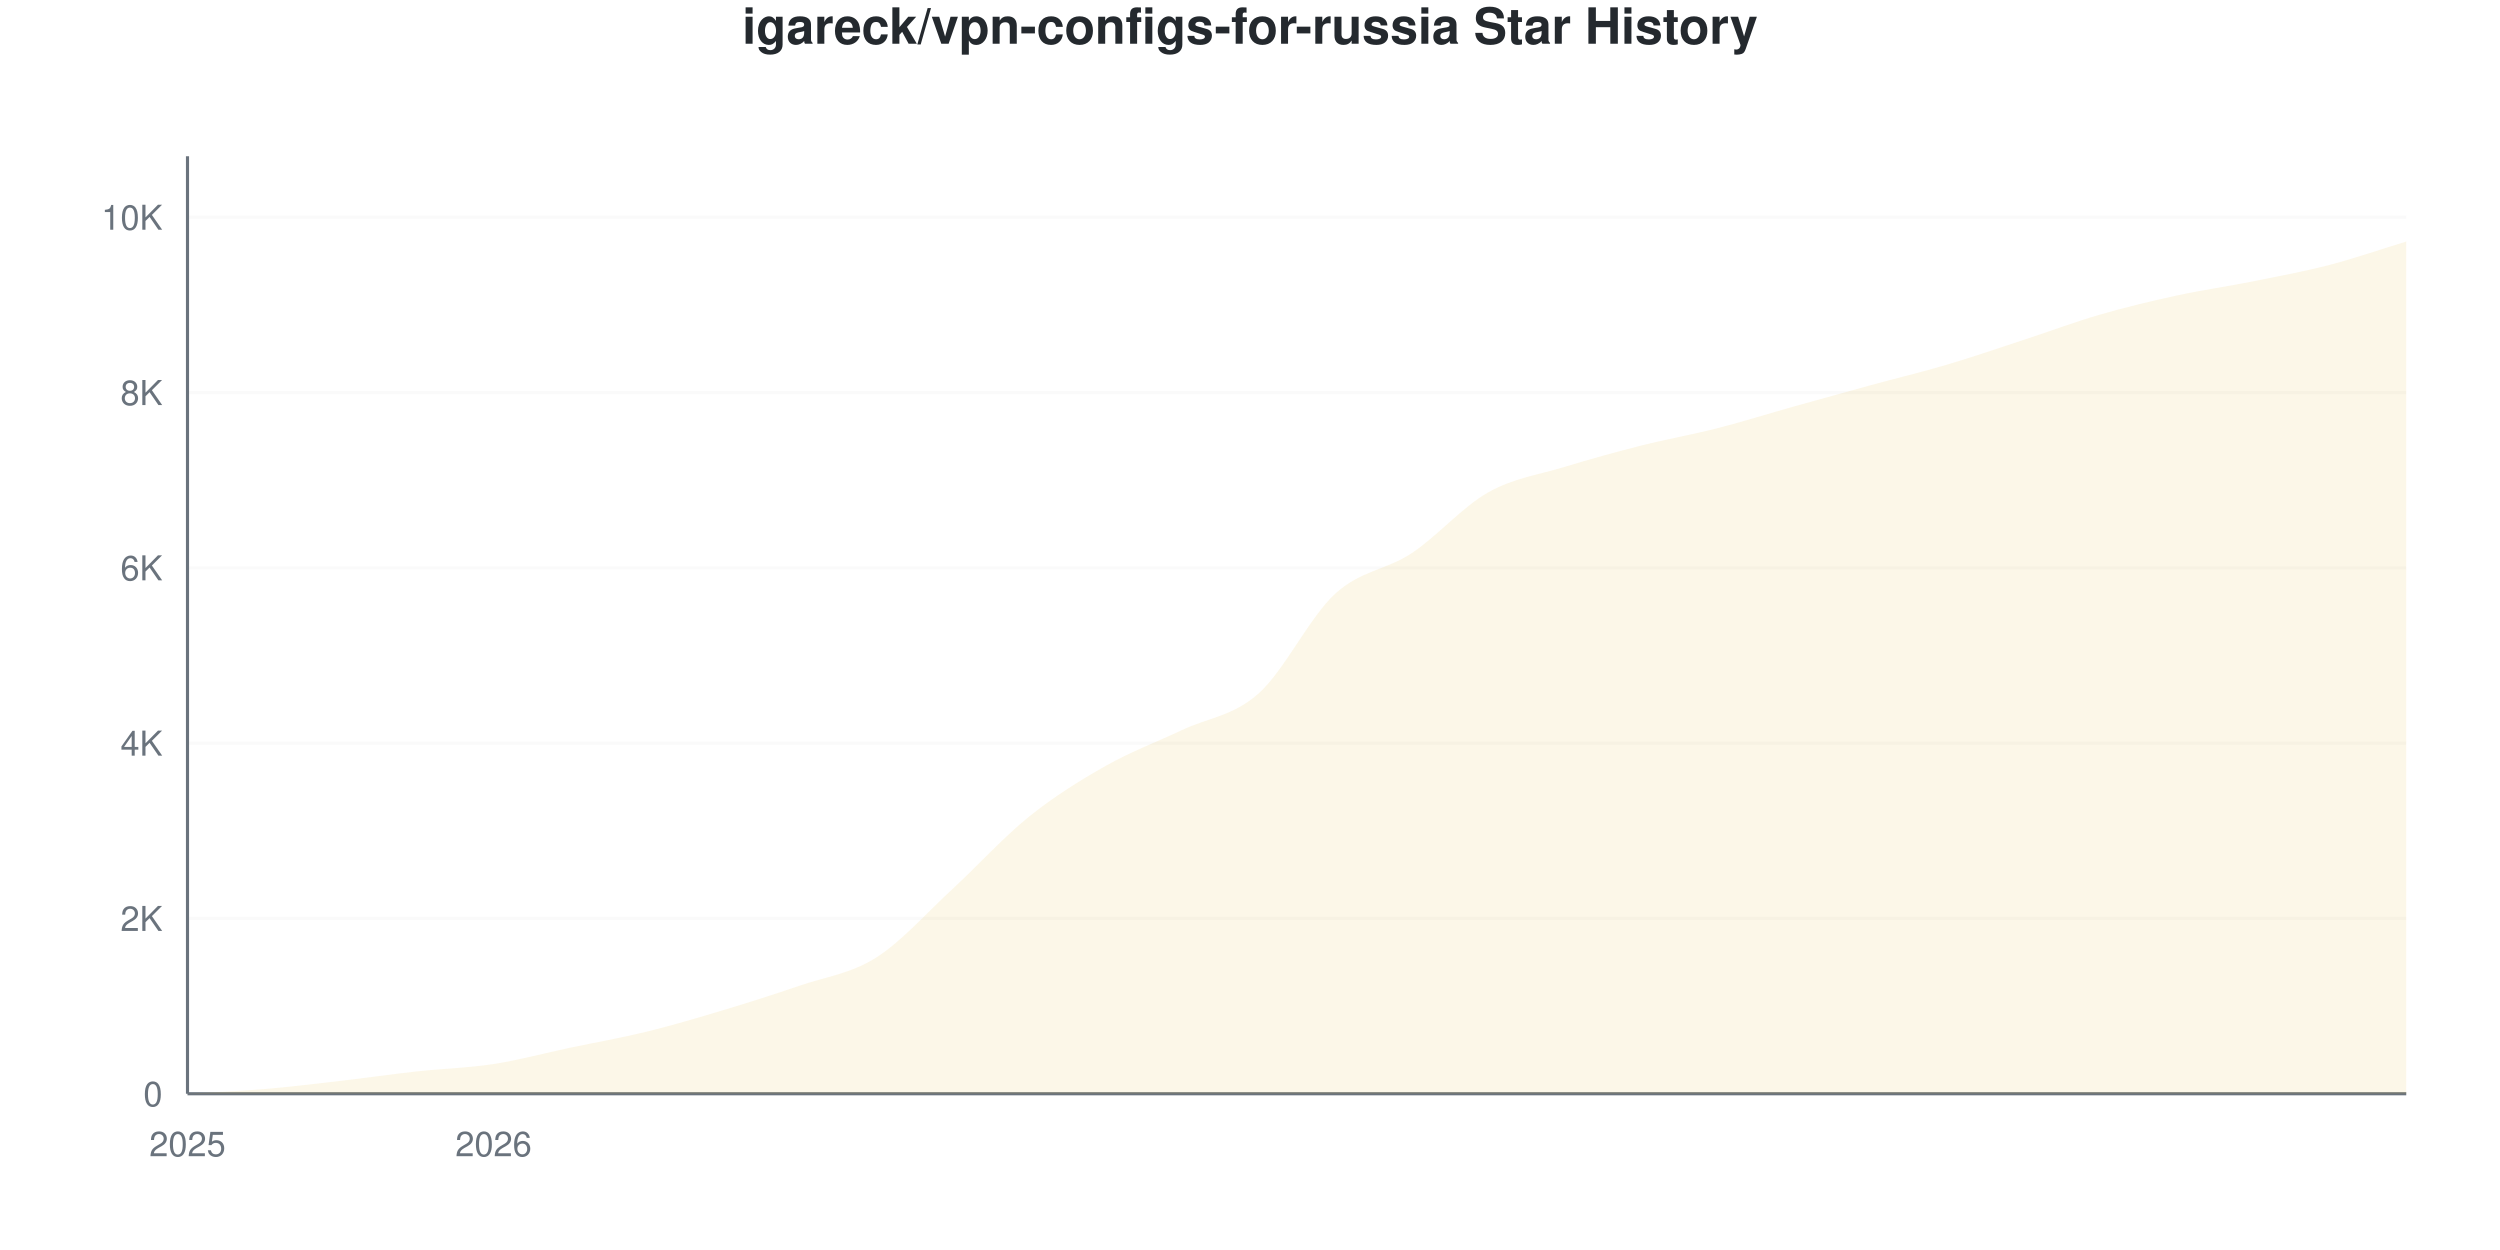
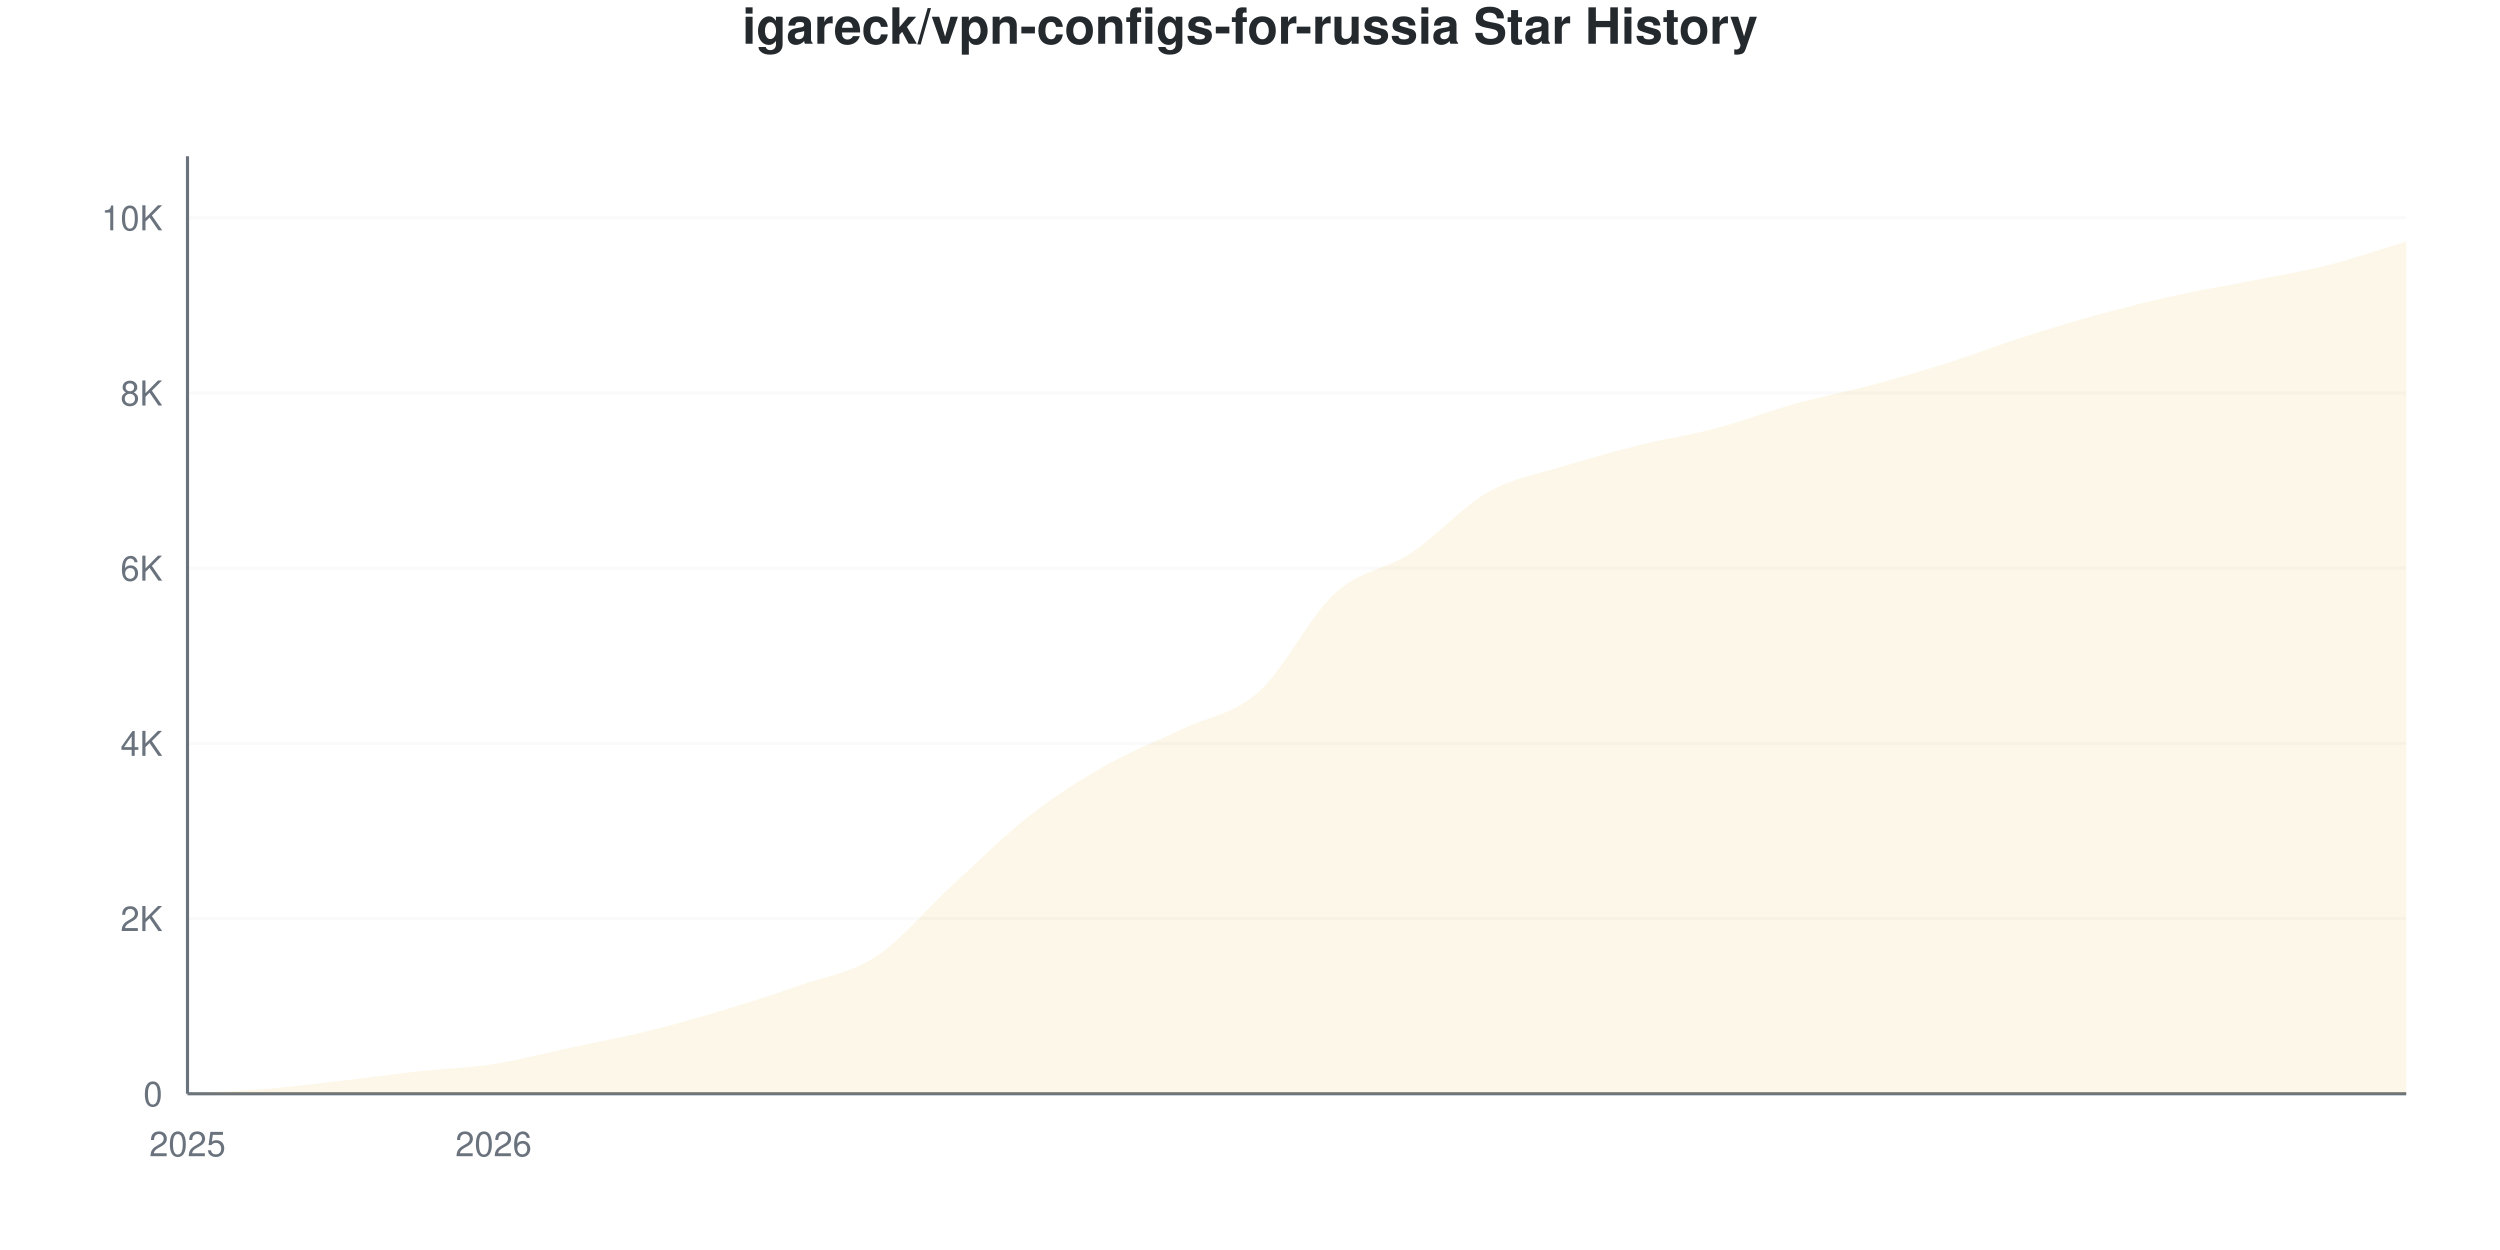
<svg xmlns="http://www.w3.org/2000/svg" viewBox="0 0 800 400" width="800" height="400">
  <style>
    @keyframes drawLine {
      to { stroke-dashoffset: 0; }
    }
    @keyframes fadeInPoint {
      from { opacity: 0; }
      to { opacity: 1; }
    }
    .data-line-0 {
      stroke-dasharray: 1170;
      stroke-dashoffset: 1170;
      animation: drawLine 2s ease-out forwards;
    }
    .data-point {
      opacity: 0;
      animation: fadeInPoint 0.5s ease-out forwards;
    }
    .chart-bg { fill: #fff; }
    .chart-text { fill: #24292e; }
    .chart-muted { fill: #6a737d; }
    .chart-grid { stroke: #eee; }
    .chart-axis { stroke: #6a737d; }
    @media (prefers-color-scheme: dark) {
      .chart-bg { fill: #0d1117; }
      .chart-text { fill: #e6edf3; }
      .chart-muted { fill: #8b949e; }
      .chart-grid { stroke: #21262d; }
      .chart-axis { stroke: #8b949e; }
    }
  </style>
  <rect width="800" height="400" class="chart-bg" />
  <text x="400" y="14" text-anchor="middle" class="chart-text" font-size="16" font-weight="bold" font-family="-apple-system, BlinkMacSystemFont, 'Segoe UI', Helvetica, Arial, sans-serif">igareck/vpn-configs-for-russia Star History</text>
  <g class="grid">
    <line x1="60" y1="350" x2="770" y2="350" class="chart-grid" stroke-opacity="0.3" />
    <text x="52" y="354" text-anchor="end" class="chart-muted" font-size="11" font-family="-apple-system, BlinkMacSystemFont, 'Segoe UI', Helvetica, Arial, sans-serif">0</text>
-     <line x1="60" y1="293.904" x2="770" y2="293.904" class="chart-grid" stroke-opacity="0.3" />
-     <text x="52" y="297.904" text-anchor="end" class="chart-muted" font-size="11" font-family="-apple-system, BlinkMacSystemFont, 'Segoe UI', Helvetica, Arial, sans-serif">2K</text>
-     <line x1="60" y1="237.809" x2="770" y2="237.809" class="chart-grid" stroke-opacity="0.3" />
-     <text x="52" y="241.809" text-anchor="end" class="chart-muted" font-size="11" font-family="-apple-system, BlinkMacSystemFont, 'Segoe UI', Helvetica, Arial, sans-serif">4K</text>
-     <line x1="60" y1="181.713" x2="770" y2="181.713" class="chart-grid" stroke-opacity="0.3" />
-     <text x="52" y="185.713" text-anchor="end" class="chart-muted" font-size="11" font-family="-apple-system, BlinkMacSystemFont, 'Segoe UI', Helvetica, Arial, sans-serif">6K</text>
-     <line x1="60" y1="125.617" x2="770" y2="125.617" class="chart-grid" stroke-opacity="0.3" />
-     <text x="52" y="129.617" text-anchor="end" class="chart-muted" font-size="11" font-family="-apple-system, BlinkMacSystemFont, 'Segoe UI', Helvetica, Arial, sans-serif">8K</text>
-     <line x1="60" y1="69.521" x2="770" y2="69.521" class="chart-grid" stroke-opacity="0.3" />
-     <text x="52" y="73.521" text-anchor="end" class="chart-muted" font-size="11" font-family="-apple-system, BlinkMacSystemFont, 'Segoe UI', Helvetica, Arial, sans-serif">10K</text>
+     <line x1="60" y1="293.941" x2="770" y2="293.941" class="chart-grid" stroke-opacity="0.3" />
+     <text x="52" y="297.941" text-anchor="end" class="chart-muted" font-size="11" font-family="-apple-system, BlinkMacSystemFont, 'Segoe UI', Helvetica, Arial, sans-serif">2K</text>
+     <line x1="60" y1="237.882" x2="770" y2="237.882" class="chart-grid" stroke-opacity="0.3" />
+     <text x="52" y="241.882" text-anchor="end" class="chart-muted" font-size="11" font-family="-apple-system, BlinkMacSystemFont, 'Segoe UI', Helvetica, Arial, sans-serif">4K</text>
+     <line x1="60" y1="181.823" x2="770" y2="181.823" class="chart-grid" stroke-opacity="0.3" />
+     <text x="52" y="185.823" text-anchor="end" class="chart-muted" font-size="11" font-family="-apple-system, BlinkMacSystemFont, 'Segoe UI', Helvetica, Arial, sans-serif">6K</text>
+     <line x1="60" y1="125.764" x2="770" y2="125.764" class="chart-grid" stroke-opacity="0.3" />
+     <text x="52" y="129.764" text-anchor="end" class="chart-muted" font-size="11" font-family="-apple-system, BlinkMacSystemFont, 'Segoe UI', Helvetica, Arial, sans-serif">8K</text>
+     <line x1="60" y1="69.705" x2="770" y2="69.705" class="chart-grid" stroke-opacity="0.3" />
+     <text x="52" y="73.705" text-anchor="end" class="chart-muted" font-size="11" font-family="-apple-system, BlinkMacSystemFont, 'Segoe UI', Helvetica, Arial, sans-serif">10K</text>
  </g>
  <g class="milestones">
    
  </g>
  <g class="x-axis">
    <text x="60" y="370" text-anchor="middle" class="chart-muted" font-size="11" font-family="-apple-system, BlinkMacSystemFont, 'Segoe UI', Helvetica, Arial, sans-serif">2025</text>
    <text x="157.931" y="370" text-anchor="middle" class="chart-muted" font-size="11" font-family="-apple-system, BlinkMacSystemFont, 'Segoe UI', Helvetica, Arial, sans-serif">2026</text>
  </g>
  <line x1="60" y1="50" x2="60" y2="350" class="chart-axis" stroke-width="1" />
  <line x1="60" y1="350" x2="770" y2="350" class="chart-axis" stroke-width="1" />
-   <path d="M60,350 L60,349.972 C68.161,349.486 76.322,349.196 84.483,348.513 C92.644,347.831 100.805,346.821 108.966,345.877 C117.126,344.933 125.287,343.745 133.448,342.848 C141.609,341.95 149.77,341.754 157.931,340.492 C166.092,339.23 174.253,337 182.414,335.275 C190.575,333.55 198.736,332.143 206.897,330.142 C215.057,328.141 223.218,325.725 231.379,323.27 C239.54,320.816 247.701,318.222 255.862,315.417 C264.023,312.612 272.184,311.602 280.345,306.442 C288.506,301.281 296.667,291.974 304.828,284.452 C312.989,276.931 321.149,267.871 329.31,261.313 C337.471,254.754 345.632,249.72 353.793,245.101 C361.954,240.482 370.115,237.467 378.276,233.601 C386.437,229.735 394.598,229.17 402.759,221.905 C410.92,214.641 419.08,197.494 427.241,190.015 C435.402,182.536 443.563,182.437 451.724,177.029 C459.885,171.62 468.046,162.168 476.207,157.564 C484.368,152.959 492.529,151.898 500.69,149.402 C508.851,146.905 517.011,144.652 525.172,142.586 C533.333,140.52 541.494,139.094 549.655,137.004 C557.816,134.915 565.977,132.339 574.138,130.049 C582.299,127.758 590.46,125.491 598.621,123.261 C606.782,121.031 614.943,119.087 623.103,116.67 C631.264,114.253 639.425,111.43 647.586,108.76 C655.747,106.091 663.908,103.02 672.069,100.654 C680.23,98.289 688.391,96.34 696.552,94.568 C704.713,92.796 712.874,91.66 721.034,90.024 C729.195,88.388 737.356,86.874 745.517,84.751 C753.678,82.629 761.839,79.777 770,77.291 L770,350 L60,350 Z" fill="#dfb317" fill-opacity="0.1" />
-   <path d="M60,350 L60,349.972 C68.161,349.486 76.322,349.196 84.483,348.513 C92.644,347.831 100.805,346.821 108.966,345.877 C117.126,344.933 125.287,343.745 133.448,342.848 C141.609,341.95 149.77,341.754 157.931,340.492 C166.092,339.23 174.253,337 182.414,335.275 C190.575,333.55 198.736,332.143 206.897,330.142 C215.057,328.141 223.218,325.725 231.379,323.27 C239.54,320.816 247.701,318.222 255.862,315.417 C264.023,312.612 272.184,311.602 280.345,306.442 C288.506,301.281 296.667,291.974 304.828,284.452 C312.989,276.931 321.149,267.871 329.31,261.313 C337.471,254.754 345.632,249.72 353.793,245.101 C361.954,240.482 370.115,237.467 378.276,233.601 C386.437,229.735 394.598,229.17 402.759,221.905 C410.92,214.641 419.08,197.494 427.241,190.015 C435.402,182.536 443.563,182.437 451.724,177.029 C459.885,171.62 468.046,162.168 476.207,157.564 C484.368,152.959 492.529,151.898 500.69,149.402 C508.851,146.905 517.011,144.652 525.172,142.586 C533.333,140.52 541.494,139.094 549.655,137.004 C557.816,134.915 565.977,132.339 574.138,130.049 C582.299,127.758 590.46,125.491 598.621,123.261 C606.782,121.031 614.943,119.087 623.103,116.67 C631.264,114.253 639.425,111.43 647.586,108.76 C655.747,106.091 663.908,103.02 672.069,100.654 C680.23,98.289 688.391,96.34 696.552,94.568 C704.713,92.796 712.874,91.66 721.034,90.024 C729.195,88.388 737.356,86.874 745.517,84.751 C753.678,82.629 761.839,79.777 770,77.291" fill="none" stroke="#dfb317" stroke-width="2.5" class="data-line-0" />
+   <path d="M60,350 L60,349.972 C68.161,349.486 76.322,349.196 84.483,348.514 C92.644,347.832 100.805,346.819 108.966,345.88 C117.126,344.941 125.287,343.777 133.448,342.881 C141.609,341.984 149.77,341.764 157.931,340.498 C166.092,339.232 174.253,337.027 182.414,335.284 C190.575,333.542 198.736,332.042 206.897,330.043 C215.057,328.044 223.218,325.74 231.379,323.288 C239.54,320.835 247.701,318.196 255.862,315.327 C264.023,312.459 272.184,311.431 280.345,306.078 C288.506,300.724 296.667,290.694 304.828,283.206 C312.989,275.717 321.149,267.518 329.31,261.146 C337.471,254.774 345.632,249.612 353.793,244.973 C361.954,240.334 370.115,237.237 378.276,233.313 C386.437,229.389 394.598,228.679 402.759,221.429 C410.92,214.178 419.08,197.239 427.241,189.811 C435.402,182.383 443.563,182.253 451.724,176.862 C459.885,171.471 468.046,162.095 476.207,157.465 C484.368,152.836 492.529,151.607 500.69,149.084 C508.851,146.562 517.011,144.357 525.172,142.329 C533.333,140.302 541.494,139.097 549.655,136.92 C557.816,134.743 565.977,131.538 574.138,129.267 C582.299,126.997 590.46,125.479 598.621,123.297 C606.782,121.116 614.943,118.756 623.103,116.178 C631.264,113.599 639.425,110.436 647.586,107.825 C655.747,105.213 663.908,102.738 672.069,100.509 C680.23,98.281 688.391,96.249 696.552,94.455 C704.713,92.661 712.874,91.372 721.034,89.746 C729.195,88.12 737.356,86.779 745.517,84.701 C753.678,82.622 761.839,79.749 770,77.273 L770,350 L60,350 Z" fill="#dfb317" fill-opacity="0.1" />
+   <path d="M60,350 L60,349.972 C68.161,349.486 76.322,349.196 84.483,348.514 C92.644,347.832 100.805,346.819 108.966,345.88 C117.126,344.941 125.287,343.777 133.448,342.881 C141.609,341.984 149.77,341.764 157.931,340.498 C166.092,339.232 174.253,337.027 182.414,335.284 C190.575,333.542 198.736,332.042 206.897,330.043 C215.057,328.044 223.218,325.74 231.379,323.288 C239.54,320.835 247.701,318.196 255.862,315.327 C264.023,312.459 272.184,311.431 280.345,306.078 C288.506,300.724 296.667,290.694 304.828,283.206 C312.989,275.717 321.149,267.518 329.31,261.146 C337.471,254.774 345.632,249.612 353.793,244.973 C361.954,240.334 370.115,237.237 378.276,233.313 C386.437,229.389 394.598,228.679 402.759,221.429 C410.92,214.178 419.08,197.239 427.241,189.811 C435.402,182.383 443.563,182.253 451.724,176.862 C459.885,171.471 468.046,162.095 476.207,157.465 C484.368,152.836 492.529,151.607 500.69,149.084 C508.851,146.562 517.011,144.357 525.172,142.329 C533.333,140.302 541.494,139.097 549.655,136.92 C557.816,134.743 565.977,131.538 574.138,129.267 C582.299,126.997 590.46,125.479 598.621,123.297 C606.782,121.116 614.943,118.756 623.103,116.178 C631.264,113.599 639.425,110.436 647.586,107.825 C655.747,105.213 663.908,102.738 672.069,100.509 C680.23,98.281 688.391,96.249 696.552,94.455 C704.713,92.661 712.874,91.372 721.034,89.746 C729.195,88.12 737.356,86.779 745.517,84.701 C753.678,82.622 761.839,79.749 770,77.273" fill="none" stroke="#dfb317" stroke-width="2.5" class="data-line-0" />
  <g class="points">
    <circle cx="60" cy="349.972" r="4" fill="#dfb317" class="data-point" style="animation-delay: 1.50s" />
-     <circle cx="84.483" cy="348.513" r="4" fill="#dfb317" class="data-point" style="animation-delay: 1.55s" />
-     <circle cx="108.966" cy="345.877" r="4" fill="#dfb317" class="data-point" style="animation-delay: 1.60s" />
-     <circle cx="133.448" cy="342.848" r="4" fill="#dfb317" class="data-point" style="animation-delay: 1.65s" />
-     <circle cx="157.931" cy="340.492" r="4" fill="#dfb317" class="data-point" style="animation-delay: 1.70s" />
-     <circle cx="182.414" cy="335.275" r="4" fill="#dfb317" class="data-point" style="animation-delay: 1.75s" />
-     <circle cx="206.897" cy="330.142" r="4" fill="#dfb317" class="data-point" style="animation-delay: 1.80s" />
-     <circle cx="231.379" cy="323.27" r="4" fill="#dfb317" class="data-point" style="animation-delay: 1.85s" />
-     <circle cx="255.862" cy="315.417" r="4" fill="#dfb317" class="data-point" style="animation-delay: 1.90s" />
-     <circle cx="280.345" cy="306.442" r="4" fill="#dfb317" class="data-point" style="animation-delay: 1.95s" />
-     <circle cx="304.828" cy="284.452" r="4" fill="#dfb317" class="data-point" style="animation-delay: 2.00s" />
-     <circle cx="329.31" cy="261.313" r="4" fill="#dfb317" class="data-point" style="animation-delay: 2.05s" />
-     <circle cx="353.793" cy="245.101" r="4" fill="#dfb317" class="data-point" style="animation-delay: 2.10s" />
-     <circle cx="378.276" cy="233.601" r="4" fill="#dfb317" class="data-point" style="animation-delay: 2.15s" />
-     <circle cx="402.759" cy="221.905" r="4" fill="#dfb317" class="data-point" style="animation-delay: 2.20s" />
-     <circle cx="427.241" cy="190.015" r="4" fill="#dfb317" class="data-point" style="animation-delay: 2.25s" />
-     <circle cx="451.724" cy="177.029" r="4" fill="#dfb317" class="data-point" style="animation-delay: 2.30s" />
-     <circle cx="476.207" cy="157.564" r="4" fill="#dfb317" class="data-point" style="animation-delay: 2.35s" />
-     <circle cx="500.69" cy="149.402" r="4" fill="#dfb317" class="data-point" style="animation-delay: 2.40s" />
-     <circle cx="525.172" cy="142.586" r="4" fill="#dfb317" class="data-point" style="animation-delay: 2.45s" />
-     <circle cx="549.655" cy="137.004" r="4" fill="#dfb317" class="data-point" style="animation-delay: 2.50s" />
-     <circle cx="574.138" cy="130.049" r="4" fill="#dfb317" class="data-point" style="animation-delay: 2.55s" />
-     <circle cx="598.621" cy="123.261" r="4" fill="#dfb317" class="data-point" style="animation-delay: 2.60s" />
-     <circle cx="623.103" cy="116.67" r="4" fill="#dfb317" class="data-point" style="animation-delay: 2.65s" />
-     <circle cx="647.586" cy="108.76" r="4" fill="#dfb317" class="data-point" style="animation-delay: 2.70s" />
-     <circle cx="672.069" cy="100.654" r="4" fill="#dfb317" class="data-point" style="animation-delay: 2.75s" />
-     <circle cx="696.552" cy="94.568" r="4" fill="#dfb317" class="data-point" style="animation-delay: 2.80s" />
-     <circle cx="721.034" cy="90.024" r="4" fill="#dfb317" class="data-point" style="animation-delay: 2.85s" />
-     <circle cx="745.517" cy="84.751" r="4" fill="#dfb317" class="data-point" style="animation-delay: 2.90s" />
-     <circle cx="770" cy="77.291" r="4" fill="#dfb317" class="data-point" style="animation-delay: 2.95s" />
+     <circle cx="84.483" cy="348.514" r="4" fill="#dfb317" class="data-point" style="animation-delay: 1.55s" />
+     <circle cx="108.966" cy="345.88" r="4" fill="#dfb317" class="data-point" style="animation-delay: 1.60s" />
+     <circle cx="133.448" cy="342.881" r="4" fill="#dfb317" class="data-point" style="animation-delay: 1.65s" />
+     <circle cx="157.931" cy="340.498" r="4" fill="#dfb317" class="data-point" style="animation-delay: 1.70s" />
+     <circle cx="182.414" cy="335.284" r="4" fill="#dfb317" class="data-point" style="animation-delay: 1.75s" />
+     <circle cx="206.897" cy="330.043" r="4" fill="#dfb317" class="data-point" style="animation-delay: 1.80s" />
+     <circle cx="231.379" cy="323.288" r="4" fill="#dfb317" class="data-point" style="animation-delay: 1.85s" />
+     <circle cx="255.862" cy="315.327" r="4" fill="#dfb317" class="data-point" style="animation-delay: 1.90s" />
+     <circle cx="280.345" cy="306.078" r="4" fill="#dfb317" class="data-point" style="animation-delay: 1.95s" />
+     <circle cx="304.828" cy="283.206" r="4" fill="#dfb317" class="data-point" style="animation-delay: 2.00s" />
+     <circle cx="329.31" cy="261.146" r="4" fill="#dfb317" class="data-point" style="animation-delay: 2.05s" />
+     <circle cx="353.793" cy="244.973" r="4" fill="#dfb317" class="data-point" style="animation-delay: 2.10s" />
+     <circle cx="378.276" cy="233.313" r="4" fill="#dfb317" class="data-point" style="animation-delay: 2.15s" />
+     <circle cx="402.759" cy="221.429" r="4" fill="#dfb317" class="data-point" style="animation-delay: 2.20s" />
+     <circle cx="427.241" cy="189.811" r="4" fill="#dfb317" class="data-point" style="animation-delay: 2.25s" />
+     <circle cx="451.724" cy="176.862" r="4" fill="#dfb317" class="data-point" style="animation-delay: 2.30s" />
+     <circle cx="476.207" cy="157.465" r="4" fill="#dfb317" class="data-point" style="animation-delay: 2.35s" />
+     <circle cx="500.69" cy="149.084" r="4" fill="#dfb317" class="data-point" style="animation-delay: 2.40s" />
+     <circle cx="525.172" cy="142.329" r="4" fill="#dfb317" class="data-point" style="animation-delay: 2.45s" />
+     <circle cx="549.655" cy="136.92" r="4" fill="#dfb317" class="data-point" style="animation-delay: 2.50s" />
+     <circle cx="574.138" cy="129.267" r="4" fill="#dfb317" class="data-point" style="animation-delay: 2.55s" />
+     <circle cx="598.621" cy="123.297" r="4" fill="#dfb317" class="data-point" style="animation-delay: 2.60s" />
+     <circle cx="623.103" cy="116.178" r="4" fill="#dfb317" class="data-point" style="animation-delay: 2.65s" />
+     <circle cx="647.586" cy="107.825" r="4" fill="#dfb317" class="data-point" style="animation-delay: 2.70s" />
+     <circle cx="672.069" cy="100.509" r="4" fill="#dfb317" class="data-point" style="animation-delay: 2.75s" />
+     <circle cx="696.552" cy="94.455" r="4" fill="#dfb317" class="data-point" style="animation-delay: 2.80s" />
+     <circle cx="721.034" cy="89.746" r="4" fill="#dfb317" class="data-point" style="animation-delay: 2.85s" />
+     <circle cx="745.517" cy="84.701" r="4" fill="#dfb317" class="data-point" style="animation-delay: 2.90s" />
+     <circle cx="770" cy="77.273" r="4" fill="#dfb317" class="data-point" style="animation-delay: 2.95s" />
  </g>
</svg>
